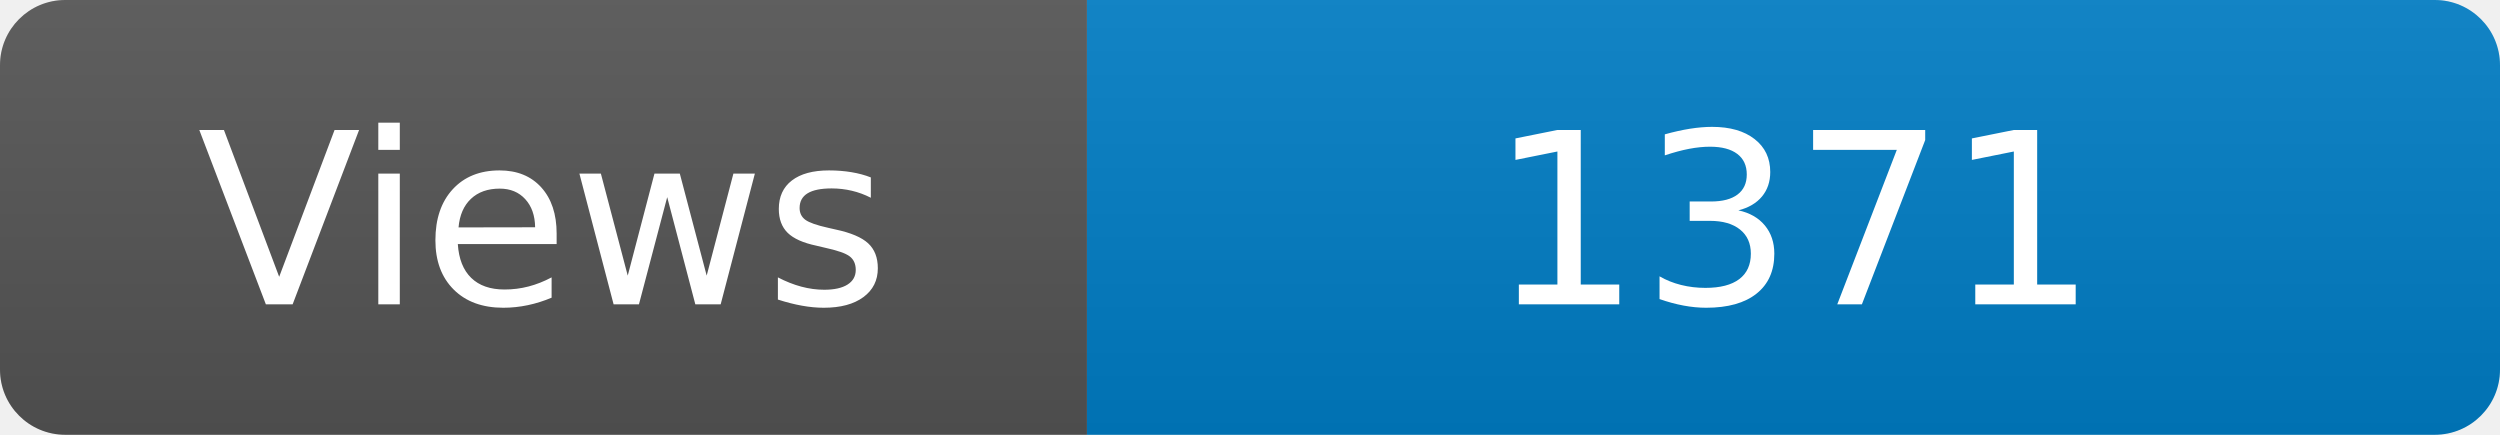
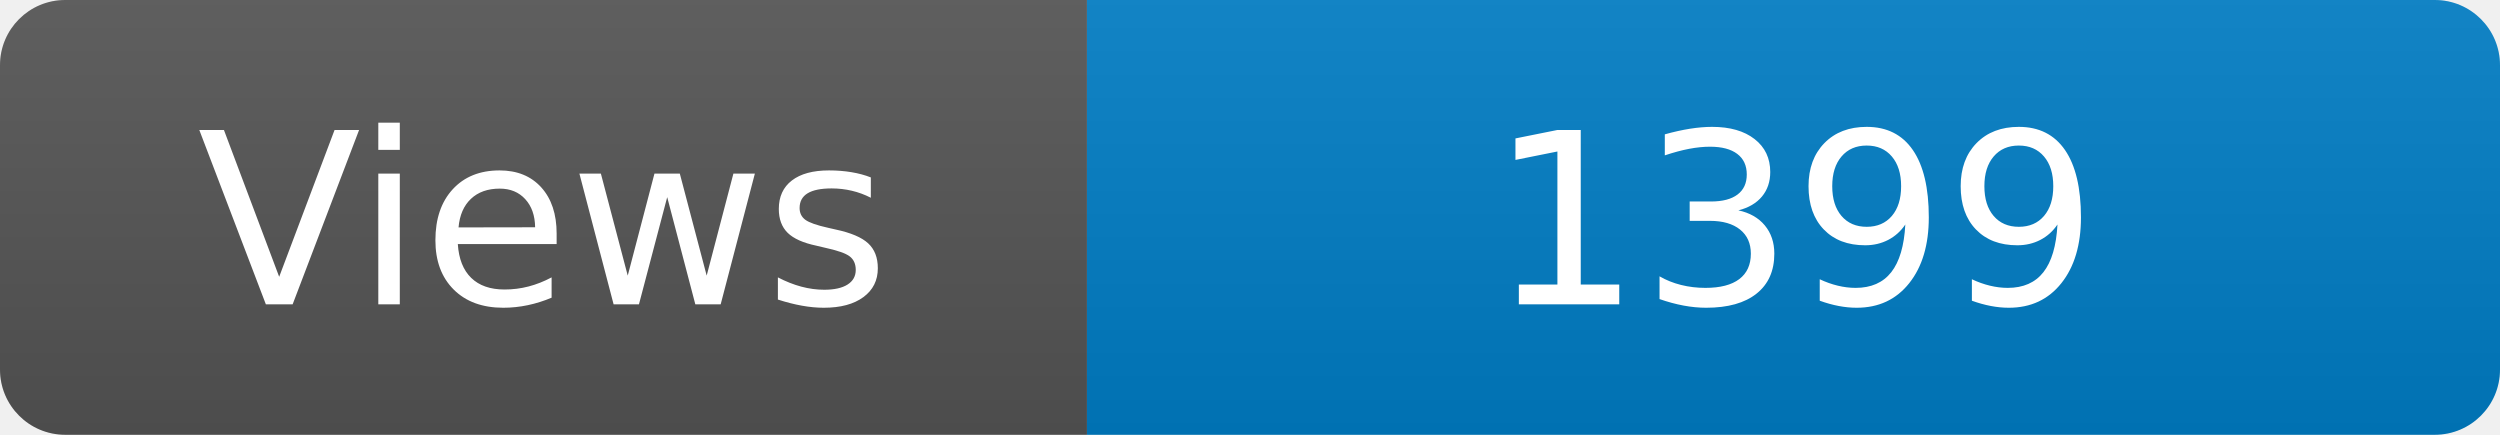
<svg xmlns="http://www.w3.org/2000/svg" width="115" height="20" role="img" aria-label="Maintained?: yes">
  <linearGradient id="s" x2="0" y2="100%">
    <stop offset="0" stop-color="#bbb" stop-opacity=".1" />
    <stop offset="1" stop-opacity=".1" />
  </linearGradient>
  <clipPath id="r">
    <rect width="115" height="20" rx="3" fill="#fff" />
  </clipPath>
  <g clip-path="url(#r)">
    <rect width="50" height="20" fill="#555" />
    <rect x="50" width="160" height="20" fill="#007ec6" />
    <rect width="115" height="20" fill="url(#s)" />
  </g>
  <g fill="#fff" text-anchor="middle" font-family="Verdana,Geneva,DejaVu Sans,sans-serif" font-size="110">
    <text x="250" y="140" transform="scale(.1)" fill="#fff">Views</text>
-     <text x="825" y="140" transform="scale(.1)" fill="#fff">1371</text>
+     <text x="825" y="140" transform="scale(.1)" fill="#fff">1399</text>
  </g>
</svg>
